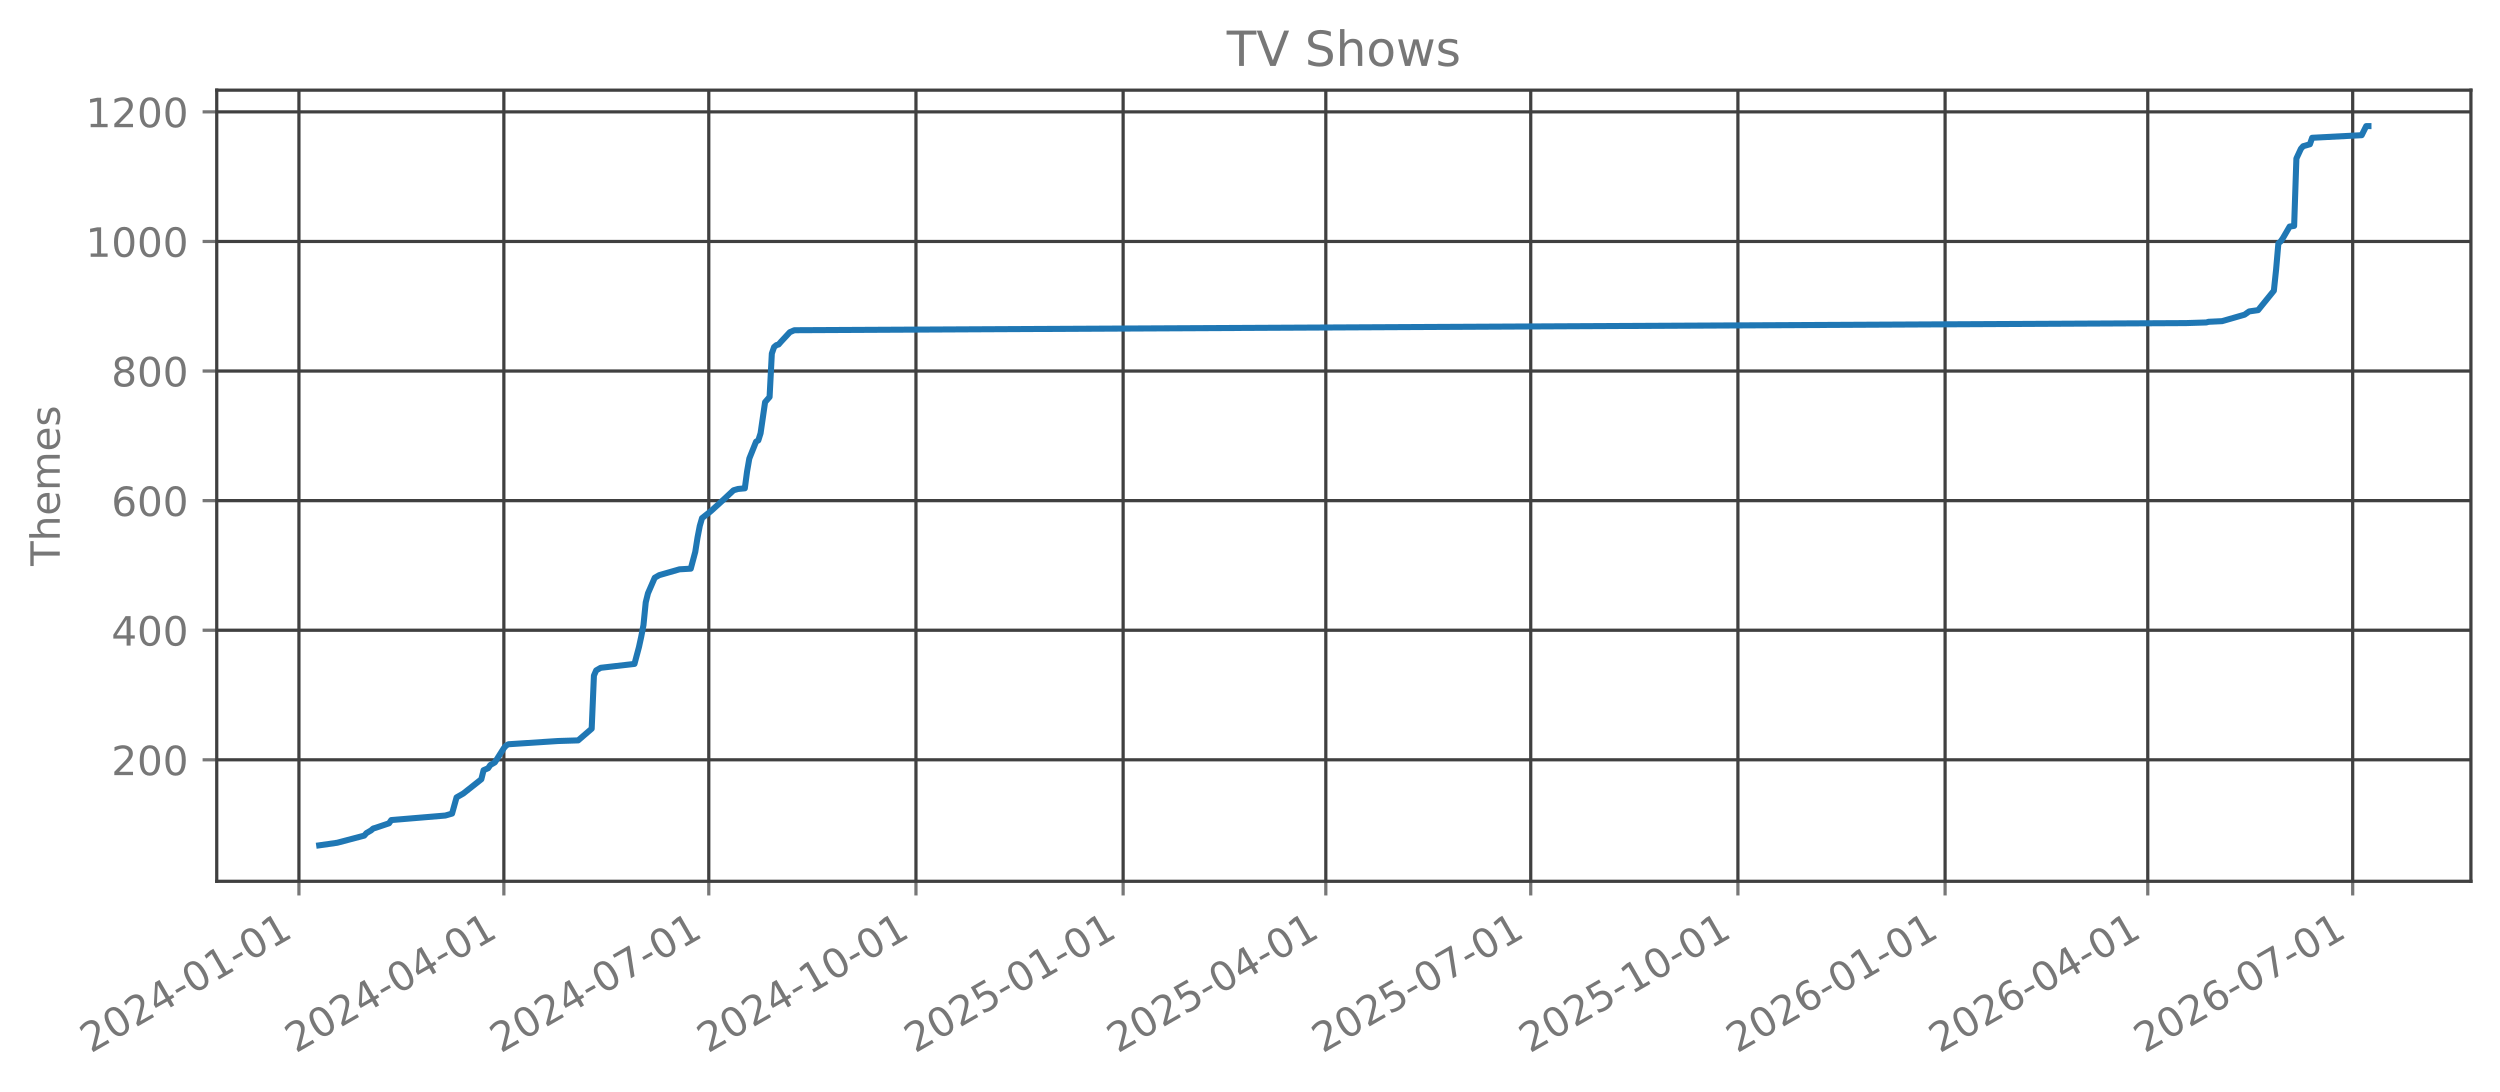
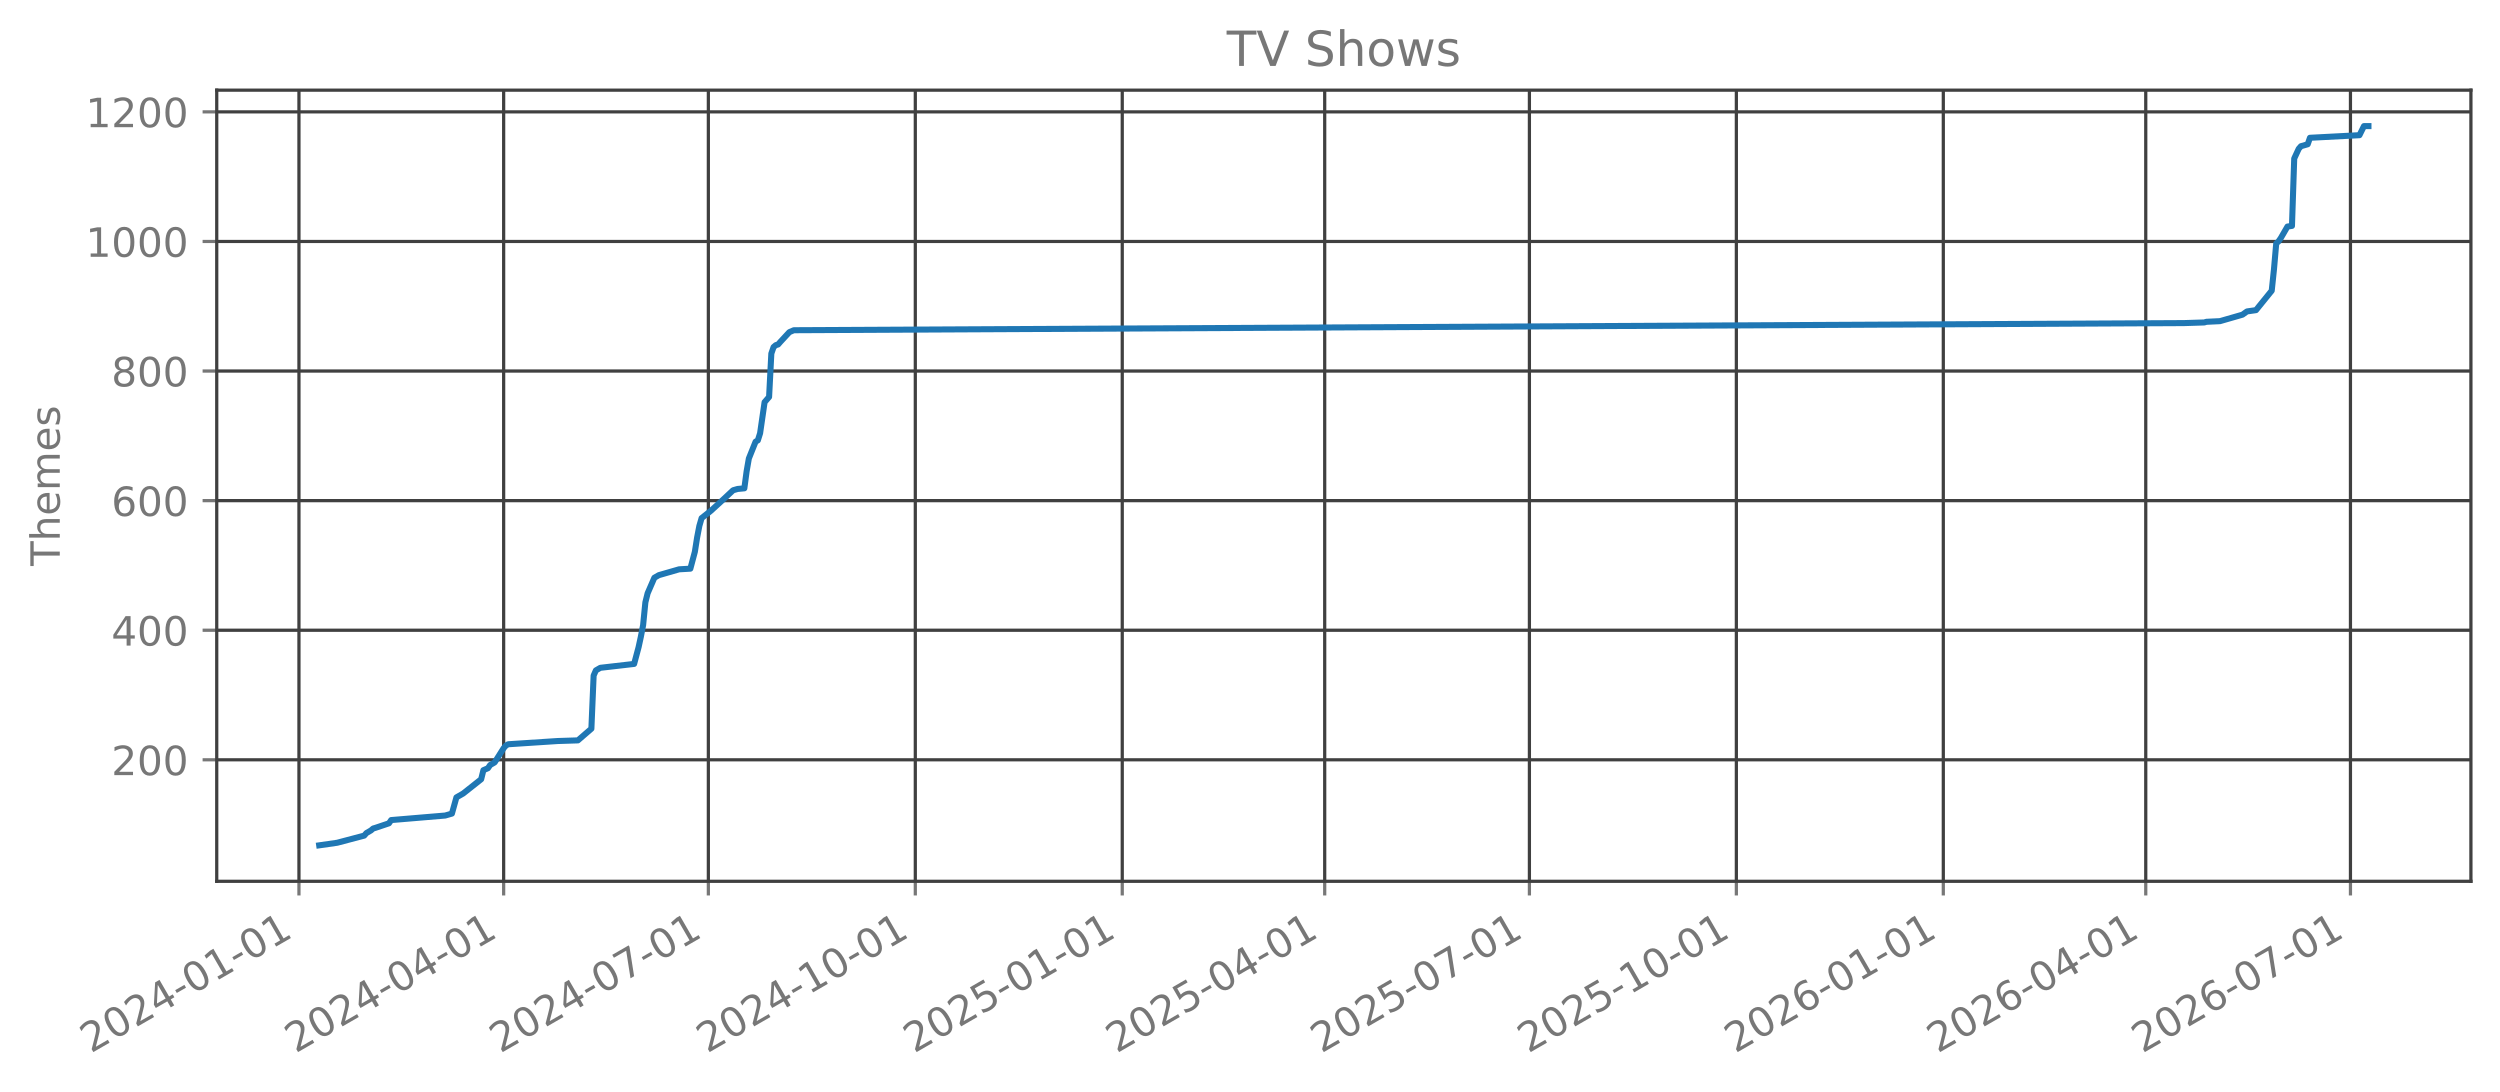
<svg xmlns="http://www.w3.org/2000/svg" xmlns:xlink="http://www.w3.org/1999/xlink" width="618.851pt" height="270.076pt" viewBox="0 0 618.851 270.076" version="1.1">
  <defs>
    <style type="text/css">*{stroke-linejoin: round; stroke-linecap: butt}</style>
  </defs>
  <g id="figure_1">
    <g id="patch_1">
      <path d="M 0 270.076  L 618.851 270.076  L 618.851 -0  L 0 -0  L 0 270.076  z " style="fill: none; opacity: 0" />
    </g>
    <g id="axes_1">
      <g id="patch_2">
        <path d="M 53.651 218.158  L 611.651 218.158  L 611.651 22.318  L 53.651 22.318  L 53.651 218.158  z " style="fill: none; opacity: 0" />
      </g>
      <g id="matplotlib.axis_1">
        <g id="xtick_1">
          <g id="line2d_1">
-             <path d="M 73.997 218.158  L 73.997 22.318  " clip-path="url(#pb4eaab6ef3)" style="fill: none; stroke: #404040; stroke-width: 0.8; stroke-linecap: square" />
+             <path d="M 74.003 218.158  L 74.003 22.318  " clip-path="url(#p43313303a5)" style="fill: none; stroke: #404040; stroke-width: 0.8; stroke-linecap: square" />
          </g>
          <g id="line2d_2">
            <defs>
-               <path id="md59a93527c" d="M 0 0  L 0 3.5  " style="stroke: #777777; stroke-width: 0.8" />
+               <path id="m3e4f3cca96" d="M 0 0  L 0 3.5  " style="stroke: #777777; stroke-width: 0.8" />
            </defs>
            <g>
-               <use xlink:href="#md59a93527c" x="73.997" y="218.158" style="fill: #777777; stroke: #777777; stroke-width: 0.8" />
+               <use xlink:href="#m3e4f3cca96" x="74.003" y="218.158" style="fill: #777777; stroke: #777777; stroke-width: 0.8" />
            </g>
          </g>
          <g id="text_1">
-             <g style="fill: #777777" transform="translate(22.46665 260.7957) rotate(-30) scale(0.1 -0.1)">
+             <g style="fill: #777777" transform="translate(22.47216 260.7957) rotate(-30) scale(0.1 -0.1)">
              <defs>
                <path id="DejaVuSans-15" d="M 1228 531  L 3431 531  L 3431 0  L 469 0  L 469 531  Q 828 903 1448 1529  Q 2069 2156 2228 2338  Q 2531 2678 2651 2914  Q 2772 3150 2772 3378  Q 2772 3750 2511 3984  Q 2250 4219 1831 4219  Q 1534 4219 1204 4116  Q 875 4013 500 3803  L 500 4441  Q 881 4594 1212 4672  Q 1544 4750 1819 4750  Q 2544 4750 2975 4387  Q 3406 4025 3406 3419  Q 3406 3131 3298 2873  Q 3191 2616 2906 2266  Q 2828 2175 2409 1742  Q 1991 1309 1228 531  z " transform="scale(0.015625)" />
                <path id="DejaVuSans-13" d="M 2034 4250  Q 1547 4250 1301 3770  Q 1056 3291 1056 2328  Q 1056 1369 1301 889  Q 1547 409 2034 409  Q 2525 409 2770 889  Q 3016 1369 3016 2328  Q 3016 3291 2770 3770  Q 2525 4250 2034 4250  z M 2034 4750  Q 2819 4750 3233 4129  Q 3647 3509 3647 2328  Q 3647 1150 3233 529  Q 2819 -91 2034 -91  Q 1250 -91 836 529  Q 422 1150 422 2328  Q 422 3509 836 4129  Q 1250 4750 2034 4750  z " transform="scale(0.015625)" />
                <path id="DejaVuSans-17" d="M 2419 4116  L 825 1625  L 2419 1625  L 2419 4116  z M 2253 4666  L 3047 4666  L 3047 1625  L 3713 1625  L 3713 1100  L 3047 1100  L 3047 0  L 2419 0  L 2419 1100  L 313 1100  L 313 1709  L 2253 4666  z " transform="scale(0.015625)" />
                <path id="DejaVuSans-10" d="M 313 2009  L 1997 2009  L 1997 1497  L 313 1497  L 313 2009  z " transform="scale(0.015625)" />
                <path id="DejaVuSans-14" d="M 794 531  L 1825 531  L 1825 4091  L 703 3866  L 703 4441  L 1819 4666  L 2450 4666  L 2450 531  L 3481 531  L 3481 0  L 794 0  L 794 531  z " transform="scale(0.015625)" />
              </defs>
              <use xlink:href="#DejaVuSans-15" />
              <use xlink:href="#DejaVuSans-13" transform="translate(63.625 0)" />
              <use xlink:href="#DejaVuSans-15" transform="translate(127.25 0)" />
              <use xlink:href="#DejaVuSans-17" transform="translate(190.875 0)" />
              <use xlink:href="#DejaVuSans-10" transform="translate(254.5 0)" />
              <use xlink:href="#DejaVuSans-13" transform="translate(290.5781 0)" />
              <use xlink:href="#DejaVuSans-14" transform="translate(354.2031 0)" />
              <use xlink:href="#DejaVuSans-10" transform="translate(417.8281 0)" />
              <use xlink:href="#DejaVuSans-13" transform="translate(453.9062 0)" />
              <use xlink:href="#DejaVuSans-14" transform="translate(517.5312 0)" />
            </g>
          </g>
        </g>
        <g id="xtick_2">
          <g id="line2d_3">
-             <path d="M 124.725 218.158  L 124.725 22.318  " clip-path="url(#pb4eaab6ef3)" style="fill: none; stroke: #404040; stroke-width: 0.8; stroke-linecap: square" />
+             <path d="M 124.675 218.158  L 124.675 22.318  " clip-path="url(#p43313303a5)" style="fill: none; stroke: #404040; stroke-width: 0.8; stroke-linecap: square" />
          </g>
          <g id="line2d_4">
            <g>
-               <use xlink:href="#md59a93527c" x="124.725" y="218.158" style="fill: #777777; stroke: #777777; stroke-width: 0.8" />
+               <use xlink:href="#m3e4f3cca96" x="124.675" y="218.158" style="fill: #777777; stroke: #777777; stroke-width: 0.8" />
            </g>
          </g>
          <g id="text_2">
-             <g style="fill: #777777" transform="translate(73.19393 260.7957) rotate(-30) scale(0.1 -0.1)">
+             <g style="fill: #777777" transform="translate(73.14375 260.7957) rotate(-30) scale(0.1 -0.1)">
              <use xlink:href="#DejaVuSans-15" />
              <use xlink:href="#DejaVuSans-13" transform="translate(63.625 0)" />
              <use xlink:href="#DejaVuSans-15" transform="translate(127.25 0)" />
              <use xlink:href="#DejaVuSans-17" transform="translate(190.875 0)" />
              <use xlink:href="#DejaVuSans-10" transform="translate(254.5 0)" />
              <use xlink:href="#DejaVuSans-13" transform="translate(290.5781 0)" />
              <use xlink:href="#DejaVuSans-17" transform="translate(354.2031 0)" />
              <use xlink:href="#DejaVuSans-10" transform="translate(417.8281 0)" />
              <use xlink:href="#DejaVuSans-13" transform="translate(453.9062 0)" />
              <use xlink:href="#DejaVuSans-14" transform="translate(517.5312 0)" />
            </g>
          </g>
        </g>
        <g id="xtick_3">
          <g id="line2d_5">
-             <path d="M 175.452 218.158  L 175.452 22.318  " clip-path="url(#pb4eaab6ef3)" style="fill: none; stroke: #404040; stroke-width: 0.8; stroke-linecap: square" />
+             <path d="M 175.346 218.158  L 175.346 22.318  " clip-path="url(#p43313303a5)" style="fill: none; stroke: #404040; stroke-width: 0.8; stroke-linecap: square" />
          </g>
          <g id="line2d_6">
            <g>
-               <use xlink:href="#md59a93527c" x="175.452" y="218.158" style="fill: #777777; stroke: #777777; stroke-width: 0.8" />
+               <use xlink:href="#m3e4f3cca96" x="175.346" y="218.158" style="fill: #777777; stroke: #777777; stroke-width: 0.8" />
            </g>
          </g>
          <g id="text_3">
-             <g style="fill: #777777" transform="translate(123.9212 260.7957) rotate(-30) scale(0.1 -0.1)">
+             <g style="fill: #777777" transform="translate(123.8153 260.7957) rotate(-30) scale(0.1 -0.1)">
              <defs>
                <path id="DejaVuSans-1a" d="M 525 4666  L 3525 4666  L 3525 4397  L 1831 0  L 1172 0  L 2766 4134  L 525 4134  L 525 4666  z " transform="scale(0.015625)" />
              </defs>
              <use xlink:href="#DejaVuSans-15" />
              <use xlink:href="#DejaVuSans-13" transform="translate(63.625 0)" />
              <use xlink:href="#DejaVuSans-15" transform="translate(127.25 0)" />
              <use xlink:href="#DejaVuSans-17" transform="translate(190.875 0)" />
              <use xlink:href="#DejaVuSans-10" transform="translate(254.5 0)" />
              <use xlink:href="#DejaVuSans-13" transform="translate(290.5781 0)" />
              <use xlink:href="#DejaVuSans-1a" transform="translate(354.2031 0)" />
              <use xlink:href="#DejaVuSans-10" transform="translate(417.8281 0)" />
              <use xlink:href="#DejaVuSans-13" transform="translate(453.9062 0)" />
              <use xlink:href="#DejaVuSans-14" transform="translate(517.5312 0)" />
            </g>
          </g>
        </g>
        <g id="xtick_4">
          <g id="line2d_7">
-             <path d="M 226.737 218.158  L 226.737 22.318  " clip-path="url(#pb4eaab6ef3)" style="fill: none; stroke: #404040; stroke-width: 0.8; stroke-linecap: square" />
+             <path d="M 226.575 218.158  L 226.575 22.318  " clip-path="url(#p43313303a5)" style="fill: none; stroke: #404040; stroke-width: 0.8; stroke-linecap: square" />
          </g>
          <g id="line2d_8">
            <g>
-               <use xlink:href="#md59a93527c" x="226.737" y="218.158" style="fill: #777777; stroke: #777777; stroke-width: 0.8" />
+               <use xlink:href="#m3e4f3cca96" x="226.575" y="218.158" style="fill: #777777; stroke: #777777; stroke-width: 0.8" />
            </g>
          </g>
          <g id="text_4">
-             <g style="fill: #777777" transform="translate(175.2059 260.7957) rotate(-30) scale(0.1 -0.1)">
+             <g style="fill: #777777" transform="translate(175.0438 260.7957) rotate(-30) scale(0.1 -0.1)">
              <use xlink:href="#DejaVuSans-15" />
              <use xlink:href="#DejaVuSans-13" transform="translate(63.625 0)" />
              <use xlink:href="#DejaVuSans-15" transform="translate(127.25 0)" />
              <use xlink:href="#DejaVuSans-17" transform="translate(190.875 0)" />
              <use xlink:href="#DejaVuSans-10" transform="translate(254.5 0)" />
              <use xlink:href="#DejaVuSans-14" transform="translate(290.5781 0)" />
              <use xlink:href="#DejaVuSans-13" transform="translate(354.2031 0)" />
              <use xlink:href="#DejaVuSans-10" transform="translate(417.8281 0)" />
              <use xlink:href="#DejaVuSans-13" transform="translate(453.9062 0)" />
              <use xlink:href="#DejaVuSans-14" transform="translate(517.5312 0)" />
            </g>
          </g>
        </g>
        <g id="xtick_5">
          <g id="line2d_9">
-             <path d="M 278.021 218.158  L 278.021 22.318  " clip-path="url(#pb4eaab6ef3)" style="fill: none; stroke: #404040; stroke-width: 0.8; stroke-linecap: square" />
+             <path d="M 277.803 218.158  L 277.803 22.318  " clip-path="url(#p43313303a5)" style="fill: none; stroke: #404040; stroke-width: 0.8; stroke-linecap: square" />
          </g>
          <g id="line2d_10">
            <g>
-               <use xlink:href="#md59a93527c" x="278.021" y="218.158" style="fill: #777777; stroke: #777777; stroke-width: 0.8" />
+               <use xlink:href="#m3e4f3cca96" x="277.803" y="218.158" style="fill: #777777; stroke: #777777; stroke-width: 0.8" />
            </g>
          </g>
          <g id="text_5">
-             <g style="fill: #777777" transform="translate(226.4906 260.7957) rotate(-30) scale(0.1 -0.1)">
+             <g style="fill: #777777" transform="translate(226.2722 260.7957) rotate(-30) scale(0.1 -0.1)">
              <defs>
                <path id="DejaVuSans-18" d="M 691 4666  L 3169 4666  L 3169 4134  L 1269 4134  L 1269 2991  Q 1406 3038 1543 3061  Q 1681 3084 1819 3084  Q 2600 3084 3056 2656  Q 3513 2228 3513 1497  Q 3513 744 3044 326  Q 2575 -91 1722 -91  Q 1428 -91 1123 -41  Q 819 9 494 109  L 494 744  Q 775 591 1075 516  Q 1375 441 1709 441  Q 2250 441 2565 725  Q 2881 1009 2881 1497  Q 2881 1984 2565 2268  Q 2250 2553 1709 2553  Q 1456 2553 1204 2497  Q 953 2441 691 2322  L 691 4666  z " transform="scale(0.015625)" />
              </defs>
              <use xlink:href="#DejaVuSans-15" />
              <use xlink:href="#DejaVuSans-13" transform="translate(63.625 0)" />
              <use xlink:href="#DejaVuSans-15" transform="translate(127.25 0)" />
              <use xlink:href="#DejaVuSans-18" transform="translate(190.875 0)" />
              <use xlink:href="#DejaVuSans-10" transform="translate(254.5 0)" />
              <use xlink:href="#DejaVuSans-13" transform="translate(290.5781 0)" />
              <use xlink:href="#DejaVuSans-14" transform="translate(354.2031 0)" />
              <use xlink:href="#DejaVuSans-10" transform="translate(417.8281 0)" />
              <use xlink:href="#DejaVuSans-13" transform="translate(453.9062 0)" />
              <use xlink:href="#DejaVuSans-14" transform="translate(517.5312 0)" />
            </g>
          </g>
        </g>
        <g id="xtick_6">
          <g id="line2d_11">
-             <path d="M 328.191 218.158  L 328.191 22.318  " clip-path="url(#pb4eaab6ef3)" style="fill: none; stroke: #404040; stroke-width: 0.8; stroke-linecap: square" />
+             <path d="M 327.918 218.158  L 327.918 22.318  " clip-path="url(#p43313303a5)" style="fill: none; stroke: #404040; stroke-width: 0.8; stroke-linecap: square" />
          </g>
          <g id="line2d_12">
            <g>
-               <use xlink:href="#md59a93527c" x="328.191" y="218.158" style="fill: #777777; stroke: #777777; stroke-width: 0.8" />
+               <use xlink:href="#m3e4f3cca96" x="327.918" y="218.158" style="fill: #777777; stroke: #777777; stroke-width: 0.8" />
            </g>
          </g>
          <g id="text_6">
-             <g style="fill: #777777" transform="translate(276.6605 260.7957) rotate(-30) scale(0.1 -0.1)">
+             <g style="fill: #777777" transform="translate(276.3869 260.7957) rotate(-30) scale(0.1 -0.1)">
              <use xlink:href="#DejaVuSans-15" />
              <use xlink:href="#DejaVuSans-13" transform="translate(63.625 0)" />
              <use xlink:href="#DejaVuSans-15" transform="translate(127.25 0)" />
              <use xlink:href="#DejaVuSans-18" transform="translate(190.875 0)" />
              <use xlink:href="#DejaVuSans-10" transform="translate(254.5 0)" />
              <use xlink:href="#DejaVuSans-13" transform="translate(290.5781 0)" />
              <use xlink:href="#DejaVuSans-17" transform="translate(354.2031 0)" />
              <use xlink:href="#DejaVuSans-10" transform="translate(417.8281 0)" />
              <use xlink:href="#DejaVuSans-13" transform="translate(453.9062 0)" />
              <use xlink:href="#DejaVuSans-14" transform="translate(517.5312 0)" />
            </g>
          </g>
        </g>
        <g id="xtick_7">
          <g id="line2d_13">
-             <path d="M 378.919 218.158  L 378.919 22.318  " clip-path="url(#pb4eaab6ef3)" style="fill: none; stroke: #404040; stroke-width: 0.8; stroke-linecap: square" />
+             <path d="M 378.589 218.158  L 378.589 22.318  " clip-path="url(#p43313303a5)" style="fill: none; stroke: #404040; stroke-width: 0.8; stroke-linecap: square" />
          </g>
          <g id="line2d_14">
            <g>
-               <use xlink:href="#md59a93527c" x="378.919" y="218.158" style="fill: #777777; stroke: #777777; stroke-width: 0.8" />
+               <use xlink:href="#m3e4f3cca96" x="378.589" y="218.158" style="fill: #777777; stroke: #777777; stroke-width: 0.8" />
            </g>
          </g>
          <g id="text_7">
-             <g style="fill: #777777" transform="translate(327.3877 260.7957) rotate(-30) scale(0.1 -0.1)">
+             <g style="fill: #777777" transform="translate(327.0585 260.7957) rotate(-30) scale(0.1 -0.1)">
              <use xlink:href="#DejaVuSans-15" />
              <use xlink:href="#DejaVuSans-13" transform="translate(63.625 0)" />
              <use xlink:href="#DejaVuSans-15" transform="translate(127.25 0)" />
              <use xlink:href="#DejaVuSans-18" transform="translate(190.875 0)" />
              <use xlink:href="#DejaVuSans-10" transform="translate(254.5 0)" />
              <use xlink:href="#DejaVuSans-13" transform="translate(290.5781 0)" />
              <use xlink:href="#DejaVuSans-1a" transform="translate(354.2031 0)" />
              <use xlink:href="#DejaVuSans-10" transform="translate(417.8281 0)" />
              <use xlink:href="#DejaVuSans-13" transform="translate(453.9062 0)" />
              <use xlink:href="#DejaVuSans-14" transform="translate(517.5312 0)" />
            </g>
          </g>
        </g>
        <g id="xtick_8">
          <g id="line2d_15">
-             <path d="M 430.203 218.158  L 430.203 22.318  " clip-path="url(#pb4eaab6ef3)" style="fill: none; stroke: #404040; stroke-width: 0.8; stroke-linecap: square" />
+             <path d="M 429.818 218.158  L 429.818 22.318  " clip-path="url(#p43313303a5)" style="fill: none; stroke: #404040; stroke-width: 0.8; stroke-linecap: square" />
          </g>
          <g id="line2d_16">
            <g>
-               <use xlink:href="#md59a93527c" x="430.203" y="218.158" style="fill: #777777; stroke: #777777; stroke-width: 0.8" />
+               <use xlink:href="#m3e4f3cca96" x="429.818" y="218.158" style="fill: #777777; stroke: #777777; stroke-width: 0.8" />
            </g>
          </g>
          <g id="text_8">
-             <g style="fill: #777777" transform="translate(378.6724 260.7957) rotate(-30) scale(0.1 -0.1)">
+             <g style="fill: #777777" transform="translate(378.287 260.7957) rotate(-30) scale(0.1 -0.1)">
              <use xlink:href="#DejaVuSans-15" />
              <use xlink:href="#DejaVuSans-13" transform="translate(63.625 0)" />
              <use xlink:href="#DejaVuSans-15" transform="translate(127.25 0)" />
              <use xlink:href="#DejaVuSans-18" transform="translate(190.875 0)" />
              <use xlink:href="#DejaVuSans-10" transform="translate(254.5 0)" />
              <use xlink:href="#DejaVuSans-14" transform="translate(290.5781 0)" />
              <use xlink:href="#DejaVuSans-13" transform="translate(354.2031 0)" />
              <use xlink:href="#DejaVuSans-10" transform="translate(417.8281 0)" />
              <use xlink:href="#DejaVuSans-13" transform="translate(453.9062 0)" />
              <use xlink:href="#DejaVuSans-14" transform="translate(517.5312 0)" />
            </g>
          </g>
        </g>
        <g id="xtick_9">
          <g id="line2d_17">
-             <path d="M 481.488 218.158  L 481.488 22.318  " clip-path="url(#pb4eaab6ef3)" style="fill: none; stroke: #404040; stroke-width: 0.8; stroke-linecap: square" />
+             <path d="M 481.046 218.158  L 481.046 22.318  " clip-path="url(#p43313303a5)" style="fill: none; stroke: #404040; stroke-width: 0.8; stroke-linecap: square" />
          </g>
          <g id="line2d_18">
            <g>
-               <use xlink:href="#md59a93527c" x="481.488" y="218.158" style="fill: #777777; stroke: #777777; stroke-width: 0.8" />
+               <use xlink:href="#m3e4f3cca96" x="481.046" y="218.158" style="fill: #777777; stroke: #777777; stroke-width: 0.8" />
            </g>
          </g>
          <g id="text_9">
-             <g style="fill: #777777" transform="translate(429.9572 260.7957) rotate(-30) scale(0.1 -0.1)">
+             <g style="fill: #777777" transform="translate(429.5154 260.7957) rotate(-30) scale(0.1 -0.1)">
              <defs>
                <path id="DejaVuSans-19" d="M 2113 2584  Q 1688 2584 1439 2293  Q 1191 2003 1191 1497  Q 1191 994 1439 701  Q 1688 409 2113 409  Q 2538 409 2786 701  Q 3034 994 3034 1497  Q 3034 2003 2786 2293  Q 2538 2584 2113 2584  z M 3366 4563  L 3366 3988  Q 3128 4100 2886 4159  Q 2644 4219 2406 4219  Q 1781 4219 1451 3797  Q 1122 3375 1075 2522  Q 1259 2794 1537 2939  Q 1816 3084 2150 3084  Q 2853 3084 3261 2657  Q 3669 2231 3669 1497  Q 3669 778 3244 343  Q 2819 -91 2113 -91  Q 1303 -91 875 529  Q 447 1150 447 2328  Q 447 3434 972 4092  Q 1497 4750 2381 4750  Q 2619 4750 2861 4703  Q 3103 4656 3366 4563  z " transform="scale(0.015625)" />
              </defs>
              <use xlink:href="#DejaVuSans-15" />
              <use xlink:href="#DejaVuSans-13" transform="translate(63.625 0)" />
              <use xlink:href="#DejaVuSans-15" transform="translate(127.25 0)" />
              <use xlink:href="#DejaVuSans-19" transform="translate(190.875 0)" />
              <use xlink:href="#DejaVuSans-10" transform="translate(254.5 0)" />
              <use xlink:href="#DejaVuSans-13" transform="translate(290.5781 0)" />
              <use xlink:href="#DejaVuSans-14" transform="translate(354.2031 0)" />
              <use xlink:href="#DejaVuSans-10" transform="translate(417.8281 0)" />
              <use xlink:href="#DejaVuSans-13" transform="translate(453.9062 0)" />
              <use xlink:href="#DejaVuSans-14" transform="translate(517.5312 0)" />
            </g>
          </g>
        </g>
        <g id="xtick_10">
          <g id="line2d_19">
-             <path d="M 531.658 218.158  L 531.658 22.318  " clip-path="url(#pb4eaab6ef3)" style="fill: none; stroke: #404040; stroke-width: 0.8; stroke-linecap: square" />
+             <path d="M 531.161 218.158  L 531.161 22.318  " clip-path="url(#p43313303a5)" style="fill: none; stroke: #404040; stroke-width: 0.8; stroke-linecap: square" />
          </g>
          <g id="line2d_20">
            <g>
-               <use xlink:href="#md59a93527c" x="531.658" y="218.158" style="fill: #777777; stroke: #777777; stroke-width: 0.8" />
+               <use xlink:href="#m3e4f3cca96" x="531.161" y="218.158" style="fill: #777777; stroke: #777777; stroke-width: 0.8" />
            </g>
          </g>
          <g id="text_10">
-             <g style="fill: #777777" transform="translate(480.127 260.7957) rotate(-30) scale(0.1 -0.1)">
+             <g style="fill: #777777" transform="translate(479.6301 260.7957) rotate(-30) scale(0.1 -0.1)">
              <use xlink:href="#DejaVuSans-15" />
              <use xlink:href="#DejaVuSans-13" transform="translate(63.625 0)" />
              <use xlink:href="#DejaVuSans-15" transform="translate(127.25 0)" />
              <use xlink:href="#DejaVuSans-19" transform="translate(190.875 0)" />
              <use xlink:href="#DejaVuSans-10" transform="translate(254.5 0)" />
              <use xlink:href="#DejaVuSans-13" transform="translate(290.5781 0)" />
              <use xlink:href="#DejaVuSans-17" transform="translate(354.2031 0)" />
              <use xlink:href="#DejaVuSans-10" transform="translate(417.8281 0)" />
              <use xlink:href="#DejaVuSans-13" transform="translate(453.9062 0)" />
              <use xlink:href="#DejaVuSans-14" transform="translate(517.5312 0)" />
            </g>
          </g>
        </g>
        <g id="xtick_11">
          <g id="line2d_21">
-             <path d="M 582.385 218.158  L 582.385 22.318  " clip-path="url(#pb4eaab6ef3)" style="fill: none; stroke: #404040; stroke-width: 0.8; stroke-linecap: square" />
+             <path d="M 581.832 218.158  L 581.832 22.318  " clip-path="url(#p43313303a5)" style="fill: none; stroke: #404040; stroke-width: 0.8; stroke-linecap: square" />
          </g>
          <g id="line2d_22">
            <g>
-               <use xlink:href="#md59a93527c" x="582.385" y="218.158" style="fill: #777777; stroke: #777777; stroke-width: 0.8" />
+               <use xlink:href="#m3e4f3cca96" x="581.832" y="218.158" style="fill: #777777; stroke: #777777; stroke-width: 0.8" />
            </g>
          </g>
          <g id="text_11">
-             <g style="fill: #777777" transform="translate(530.8543 260.7957) rotate(-30) scale(0.1 -0.1)">
+             <g style="fill: #777777" transform="translate(530.3017 260.7957) rotate(-30) scale(0.1 -0.1)">
              <use xlink:href="#DejaVuSans-15" />
              <use xlink:href="#DejaVuSans-13" transform="translate(63.625 0)" />
              <use xlink:href="#DejaVuSans-15" transform="translate(127.25 0)" />
              <use xlink:href="#DejaVuSans-19" transform="translate(190.875 0)" />
              <use xlink:href="#DejaVuSans-10" transform="translate(254.5 0)" />
              <use xlink:href="#DejaVuSans-13" transform="translate(290.5781 0)" />
              <use xlink:href="#DejaVuSans-1a" transform="translate(354.2031 0)" />
              <use xlink:href="#DejaVuSans-10" transform="translate(417.8281 0)" />
              <use xlink:href="#DejaVuSans-13" transform="translate(453.9062 0)" />
              <use xlink:href="#DejaVuSans-14" transform="translate(517.5312 0)" />
            </g>
          </g>
        </g>
      </g>
      <g id="matplotlib.axis_2">
        <g id="ytick_1">
          <g id="line2d_23">
-             <path d="M 53.651 188.084  L 611.651 188.084  " clip-path="url(#pb4eaab6ef3)" style="fill: none; stroke: #404040; stroke-width: 0.8; stroke-linecap: square" />
+             <path d="M 53.651 188.084  L 611.651 188.084  " clip-path="url(#p43313303a5)" style="fill: none; stroke: #404040; stroke-width: 0.8; stroke-linecap: square" />
          </g>
          <g id="line2d_24">
            <defs>
-               <path id="m36f6136442" d="M 0 0  L -3.5 0  " style="stroke: #777777; stroke-width: 0.8" />
+               <path id="m50c2892b4f" d="M 0 0  L -3.5 0  " style="stroke: #777777; stroke-width: 0.8" />
            </defs>
            <g>
-               <use xlink:href="#m36f6136442" x="53.651" y="188.084" style="fill: #777777; stroke: #777777; stroke-width: 0.8" />
+               <use xlink:href="#m50c2892b4f" x="53.651" y="188.084" style="fill: #777777; stroke: #777777; stroke-width: 0.8" />
            </g>
          </g>
          <g id="text_12">
            <g style="fill: #777777" transform="translate(27.56328 191.8832) scale(0.1 -0.1)">
              <use xlink:href="#DejaVuSans-15" />
              <use xlink:href="#DejaVuSans-13" transform="translate(63.625 0)" />
              <use xlink:href="#DejaVuSans-13" transform="translate(127.25 0)" />
            </g>
          </g>
        </g>
        <g id="ytick_2">
          <g id="line2d_25">
-             <path d="M 53.651 156.006  L 611.651 156.006  " clip-path="url(#pb4eaab6ef3)" style="fill: none; stroke: #404040; stroke-width: 0.8; stroke-linecap: square" />
+             <path d="M 53.651 156.006  L 611.651 156.006  " clip-path="url(#p43313303a5)" style="fill: none; stroke: #404040; stroke-width: 0.8; stroke-linecap: square" />
          </g>
          <g id="line2d_26">
            <g>
-               <use xlink:href="#m36f6136442" x="53.651" y="156.006" style="fill: #777777; stroke: #777777; stroke-width: 0.8" />
+               <use xlink:href="#m50c2892b4f" x="53.651" y="156.006" style="fill: #777777; stroke: #777777; stroke-width: 0.8" />
            </g>
          </g>
          <g id="text_13">
            <g style="fill: #777777" transform="translate(27.56328 159.8046) scale(0.1 -0.1)">
              <use xlink:href="#DejaVuSans-17" />
              <use xlink:href="#DejaVuSans-13" transform="translate(63.625 0)" />
              <use xlink:href="#DejaVuSans-13" transform="translate(127.25 0)" />
            </g>
          </g>
        </g>
        <g id="ytick_3">
          <g id="line2d_27">
-             <path d="M 53.651 123.927  L 611.651 123.927  " clip-path="url(#pb4eaab6ef3)" style="fill: none; stroke: #404040; stroke-width: 0.8; stroke-linecap: square" />
+             <path d="M 53.651 123.927  L 611.651 123.927  " clip-path="url(#p43313303a5)" style="fill: none; stroke: #404040; stroke-width: 0.8; stroke-linecap: square" />
          </g>
          <g id="line2d_28">
            <g>
-               <use xlink:href="#m36f6136442" x="53.651" y="123.927" style="fill: #777777; stroke: #777777; stroke-width: 0.8" />
+               <use xlink:href="#m50c2892b4f" x="53.651" y="123.927" style="fill: #777777; stroke: #777777; stroke-width: 0.8" />
            </g>
          </g>
          <g id="text_14">
            <g style="fill: #777777" transform="translate(27.56328 127.726) scale(0.1 -0.1)">
              <use xlink:href="#DejaVuSans-19" />
              <use xlink:href="#DejaVuSans-13" transform="translate(63.625 0)" />
              <use xlink:href="#DejaVuSans-13" transform="translate(127.25 0)" />
            </g>
          </g>
        </g>
        <g id="ytick_4">
          <g id="line2d_29">
-             <path d="M 53.651 91.849  L 611.651 91.849  " clip-path="url(#pb4eaab6ef3)" style="fill: none; stroke: #404040; stroke-width: 0.8; stroke-linecap: square" />
+             <path d="M 53.651 91.849  L 611.651 91.849  " clip-path="url(#p43313303a5)" style="fill: none; stroke: #404040; stroke-width: 0.8; stroke-linecap: square" />
          </g>
          <g id="line2d_30">
            <g>
-               <use xlink:href="#m36f6136442" x="53.651" y="91.849" style="fill: #777777; stroke: #777777; stroke-width: 0.8" />
+               <use xlink:href="#m50c2892b4f" x="53.651" y="91.849" style="fill: #777777; stroke: #777777; stroke-width: 0.8" />
            </g>
          </g>
          <g id="text_15">
            <g style="fill: #777777" transform="translate(27.56328 95.64737) scale(0.1 -0.1)">
              <defs>
                <path id="DejaVuSans-1b" d="M 2034 2216  Q 1584 2216 1326 1975  Q 1069 1734 1069 1313  Q 1069 891 1326 650  Q 1584 409 2034 409  Q 2484 409 2743 651  Q 3003 894 3003 1313  Q 3003 1734 2745 1975  Q 2488 2216 2034 2216  z M 1403 2484  Q 997 2584 770 2862  Q 544 3141 544 3541  Q 544 4100 942 4425  Q 1341 4750 2034 4750  Q 2731 4750 3128 4425  Q 3525 4100 3525 3541  Q 3525 3141 3298 2862  Q 3072 2584 2669 2484  Q 3125 2378 3379 2068  Q 3634 1759 3634 1313  Q 3634 634 3220 271  Q 2806 -91 2034 -91  Q 1263 -91 848 271  Q 434 634 434 1313  Q 434 1759 690 2068  Q 947 2378 1403 2484  z M 1172 3481  Q 1172 3119 1398 2916  Q 1625 2713 2034 2713  Q 2441 2713 2670 2916  Q 2900 3119 2900 3481  Q 2900 3844 2670 4047  Q 2441 4250 2034 4250  Q 1625 4250 1398 4047  Q 1172 3844 1172 3481  z " transform="scale(0.015625)" />
              </defs>
              <use xlink:href="#DejaVuSans-1b" />
              <use xlink:href="#DejaVuSans-13" transform="translate(63.625 0)" />
              <use xlink:href="#DejaVuSans-13" transform="translate(127.25 0)" />
            </g>
          </g>
        </g>
        <g id="ytick_5">
          <g id="line2d_31">
-             <path d="M 53.651 59.77  L 611.651 59.77  " clip-path="url(#pb4eaab6ef3)" style="fill: none; stroke: #404040; stroke-width: 0.8; stroke-linecap: square" />
+             <path d="M 53.651 59.77  L 611.651 59.77  " clip-path="url(#p43313303a5)" style="fill: none; stroke: #404040; stroke-width: 0.8; stroke-linecap: square" />
          </g>
          <g id="line2d_32">
            <g>
-               <use xlink:href="#m36f6136442" x="53.651" y="59.77" style="fill: #777777; stroke: #777777; stroke-width: 0.8" />
+               <use xlink:href="#m50c2892b4f" x="53.651" y="59.77" style="fill: #777777; stroke: #777777; stroke-width: 0.8" />
            </g>
          </g>
          <g id="text_16">
            <g style="fill: #777777" transform="translate(21.20078 63.56875) scale(0.1 -0.1)">
              <use xlink:href="#DejaVuSans-14" />
              <use xlink:href="#DejaVuSans-13" transform="translate(63.625 0)" />
              <use xlink:href="#DejaVuSans-13" transform="translate(127.25 0)" />
              <use xlink:href="#DejaVuSans-13" transform="translate(190.875 0)" />
            </g>
          </g>
        </g>
        <g id="ytick_6">
          <g id="line2d_33">
-             <path d="M 53.651 27.691  L 611.651 27.691  " clip-path="url(#pb4eaab6ef3)" style="fill: none; stroke: #404040; stroke-width: 0.8; stroke-linecap: square" />
+             <path d="M 53.651 27.691  L 611.651 27.691  " clip-path="url(#p43313303a5)" style="fill: none; stroke: #404040; stroke-width: 0.8; stroke-linecap: square" />
          </g>
          <g id="line2d_34">
            <g>
-               <use xlink:href="#m36f6136442" x="53.651" y="27.691" style="fill: #777777; stroke: #777777; stroke-width: 0.8" />
+               <use xlink:href="#m50c2892b4f" x="53.651" y="27.691" style="fill: #777777; stroke: #777777; stroke-width: 0.8" />
            </g>
          </g>
          <g id="text_17">
            <g style="fill: #777777" transform="translate(21.20078 31.49012) scale(0.1 -0.1)">
              <use xlink:href="#DejaVuSans-14" />
              <use xlink:href="#DejaVuSans-15" transform="translate(63.625 0)" />
              <use xlink:href="#DejaVuSans-13" transform="translate(127.25 0)" />
              <use xlink:href="#DejaVuSans-13" transform="translate(190.875 0)" />
            </g>
          </g>
        </g>
        <g id="text_18">
          <g style="fill: #777777" transform="translate(14.79844 140.0889) rotate(-90) scale(0.1 -0.1)">
            <defs>
              <path id="DejaVuSans-37" d="M -19 4666  L 3928 4666  L 3928 4134  L 2272 4134  L 2272 0  L 1638 0  L 1638 4134  L -19 4134  L -19 4666  z " transform="scale(0.015625)" />
              <path id="DejaVuSans-4b" d="M 3513 2113  L 3513 0  L 2938 0  L 2938 2094  Q 2938 2591 2744 2837  Q 2550 3084 2163 3084  Q 1697 3084 1428 2787  Q 1159 2491 1159 1978  L 1159 0  L 581 0  L 581 4863  L 1159 4863  L 1159 2956  Q 1366 3272 1645 3428  Q 1925 3584 2291 3584  Q 2894 3584 3203 3211  Q 3513 2838 3513 2113  z " transform="scale(0.015625)" />
              <path id="DejaVuSans-48" d="M 3597 1894  L 3597 1613  L 953 1613  Q 991 1019 1311 708  Q 1631 397 2203 397  Q 2534 397 2845 478  Q 3156 559 3463 722  L 3463 178  Q 3153 47 2828 -22  Q 2503 -91 2169 -91  Q 1331 -91 842 396  Q 353 884 353 1716  Q 353 2575 817 3079  Q 1281 3584 2069 3584  Q 2775 3584 3186 3129  Q 3597 2675 3597 1894  z M 3022 2063  Q 3016 2534 2758 2815  Q 2500 3097 2075 3097  Q 1594 3097 1305 2825  Q 1016 2553 972 2059  L 3022 2063  z " transform="scale(0.015625)" />
              <path id="DejaVuSans-50" d="M 3328 2828  Q 3544 3216 3844 3400  Q 4144 3584 4550 3584  Q 5097 3584 5394 3201  Q 5691 2819 5691 2113  L 5691 0  L 5113 0  L 5113 2094  Q 5113 2597 4934 2840  Q 4756 3084 4391 3084  Q 3944 3084 3684 2787  Q 3425 2491 3425 1978  L 3425 0  L 2847 0  L 2847 2094  Q 2847 2600 2669 2842  Q 2491 3084 2119 3084  Q 1678 3084 1418 2786  Q 1159 2488 1159 1978  L 1159 0  L 581 0  L 581 3500  L 1159 3500  L 1159 2956  Q 1356 3278 1631 3431  Q 1906 3584 2284 3584  Q 2666 3584 2933 3390  Q 3200 3197 3328 2828  z " transform="scale(0.015625)" />
              <path id="DejaVuSans-56" d="M 2834 3397  L 2834 2853  Q 2591 2978 2328 3040  Q 2066 3103 1784 3103  Q 1356 3103 1142 2972  Q 928 2841 928 2578  Q 928 2378 1081 2264  Q 1234 2150 1697 2047  L 1894 2003  Q 2506 1872 2764 1633  Q 3022 1394 3022 966  Q 3022 478 2636 193  Q 2250 -91 1575 -91  Q 1294 -91 989 -36  Q 684 19 347 128  L 347 722  Q 666 556 975 473  Q 1284 391 1588 391  Q 1994 391 2212 530  Q 2431 669 2431 922  Q 2431 1156 2273 1281  Q 2116 1406 1581 1522  L 1381 1569  Q 847 1681 609 1914  Q 372 2147 372 2553  Q 372 3047 722 3315  Q 1072 3584 1716 3584  Q 2034 3584 2315 3537  Q 2597 3491 2834 3397  z " transform="scale(0.015625)" />
            </defs>
            <use xlink:href="#DejaVuSans-37" />
            <use xlink:href="#DejaVuSans-4b" transform="translate(61.07812 0)" />
            <use xlink:href="#DejaVuSans-48" transform="translate(124.4531 0)" />
            <use xlink:href="#DejaVuSans-50" transform="translate(185.9844 0)" />
            <use xlink:href="#DejaVuSans-48" transform="translate(283.3906 0)" />
            <use xlink:href="#DejaVuSans-56" transform="translate(344.9219 0)" />
          </g>
        </g>
      </g>
      <g id="line2d_35">
-         <path d="M 79.014 209.256  L 83.474 208.615  L 90.163 206.85  L 90.721 206.209  L 91.836 205.567  L 92.393 205.086  L 92.95 204.926  L 96.295 203.803  L 96.853 203.001  L 110.231 201.878  L 111.904 201.397  L 113.018 197.387  L 114.691 196.425  L 119.15 192.896  L 119.708 190.651  L 120.823 190.17  L 121.38 189.368  L 122.495 188.726  L 124.725 185.197  L 125.282 184.556  L 125.84 184.235  L 138.103 183.433  L 143.12 183.273  L 146.465 180.386  L 147.022 167.233  L 147.58 165.95  L 148.137 165.629  L 148.695 165.309  L 157.056 164.346  L 158.171 160.176  L 158.729 157.61  L 159.286 154.723  L 159.844 149.109  L 160.401 146.863  L 162.073 143.014  L 163.188 142.372  L 168.205 140.929  L 170.992 140.768  L 172.107 136.598  L 172.665 133.07  L 173.222 130.182  L 173.78 128.258  L 176.009 126.493  L 179.354 123.446  L 181.584 121.361  L 182.141 121.2  L 182.699 121.04  L 184.371 120.88  L 184.929 116.709  L 185.486 113.502  L 187.158 109.331  L 187.716 109.011  L 188.273 107.246  L 189.388 99.547  L 190.503 98.264  L 191.06 87.518  L 191.618 85.914  L 192.175 85.433  L 192.733 85.272  L 193.29 84.631  L 195.52 82.225  L 196.635 81.744  L 541.134 79.979  L 546.151 79.819  L 546.709 79.659  L 550.053 79.498  L 553.955 78.376  L 554.513 78.215  L 555.628 77.894  L 556.743 77.092  L 558.972 76.772  L 562.875 71.96  L 563.432 66.667  L 563.989 60.251  L 564.547 59.77  L 565.104 58.968  L 566.777 56.081  L 567.892 55.92  L 568.449 39.24  L 569.564 36.834  L 570.121 36.192  L 571.794 35.711  L 572.351 34.107  L 584.615 33.465  L 585.73 31.22  L 586.287 31.22  " clip-path="url(#pb4eaab6ef3)" style="fill: none; stroke: #1f77b4; stroke-width: 1.5; stroke-linecap: square" />
+         <path d="M 79.014 209.256  L 83.469 208.615  L 90.151 206.85  L 90.708 206.209  L 91.822 205.567  L 92.378 205.086  L 92.935 204.926  L 96.276 203.803  L 96.833 203.001  L 110.197 201.878  L 111.867 201.397  L 112.981 197.387  L 114.652 196.425  L 119.106 192.896  L 119.663 190.651  L 120.777 190.17  L 121.334 189.368  L 122.447 188.726  L 124.675 185.197  L 125.231 184.556  L 125.788 184.235  L 138.038 183.433  L 143.05 183.273  L 146.391 180.386  L 146.948 167.233  L 147.505 165.95  L 148.061 165.629  L 148.618 165.309  L 156.971 164.346  L 158.084 160.176  L 158.641 157.61  L 159.198 154.723  L 159.755 149.109  L 160.312 146.863  L 161.982 143.014  L 163.096 142.372  L 168.107 140.929  L 170.891 140.768  L 172.005 136.598  L 172.562 133.07  L 173.119 130.182  L 173.676 128.258  L 175.903 126.493  L 179.244 123.446  L 181.471 121.361  L 182.028 121.2  L 182.585 121.04  L 184.255 120.88  L 184.812 116.709  L 185.369 113.502  L 187.04 109.331  L 187.596 109.011  L 188.153 107.246  L 189.267 99.547  L 190.381 98.264  L 190.937 87.518  L 191.494 85.914  L 192.051 85.433  L 192.608 85.272  L 193.165 84.631  L 195.392 82.225  L 196.506 81.744  L 540.627 79.979  L 545.639 79.819  L 546.195 79.659  L 549.536 79.498  L 553.434 78.376  L 553.991 78.215  L 555.105 77.894  L 556.218 77.092  L 558.446 76.772  L 562.343 71.96  L 562.9 66.667  L 563.457 60.251  L 564.014 59.77  L 564.571 58.968  L 566.241 56.081  L 567.355 55.92  L 567.912 39.24  L 569.025 36.834  L 569.582 36.192  L 571.253 35.711  L 571.81 34.107  L 584.06 33.465  L 585.173 31.22  L 586.287 31.22  " clip-path="url(#p43313303a5)" style="fill: none; stroke: #1f77b4; stroke-width: 1.5; stroke-linecap: square" />
      </g>
      <g id="patch_3">
        <path d="M 53.651 218.158  L 53.651 22.318  " style="fill: none; stroke: #404040; stroke-width: 0.8; stroke-linejoin: miter; stroke-linecap: square" />
      </g>
      <g id="patch_4">
        <path d="M 611.651 218.158  L 611.651 22.318  " style="fill: none; stroke: #404040; stroke-width: 0.8; stroke-linejoin: miter; stroke-linecap: square" />
      </g>
      <g id="patch_5">
        <path d="M 53.651 218.158  L 611.651 218.158  " style="fill: none; stroke: #404040; stroke-width: 0.8; stroke-linejoin: miter; stroke-linecap: square" />
      </g>
      <g id="patch_6">
        <path d="M 53.651 22.318  L 611.651 22.318  " style="fill: none; stroke: #404040; stroke-width: 0.8; stroke-linejoin: miter; stroke-linecap: square" />
      </g>
      <g id="text_19">
        <g style="fill: #777777" transform="translate(303.6595 16.31812) scale(0.12 -0.12)">
          <defs>
            <path id="DejaVuSans-39" d="M 1831 0  L 50 4666  L 709 4666  L 2188 738  L 3669 4666  L 4325 4666  L 2547 0  L 1831 0  z " transform="scale(0.015625)" />
            <path id="DejaVuSans-3" transform="scale(0.015625)" />
            <path id="DejaVuSans-36" d="M 3425 4513  L 3425 3897  Q 3066 4069 2747 4153  Q 2428 4238 2131 4238  Q 1616 4238 1336 4038  Q 1056 3838 1056 3469  Q 1056 3159 1242 3001  Q 1428 2844 1947 2747  L 2328 2669  Q 3034 2534 3370 2195  Q 3706 1856 3706 1288  Q 3706 609 3251 259  Q 2797 -91 1919 -91  Q 1588 -91 1214 -16  Q 841 59 441 206  L 441 856  Q 825 641 1194 531  Q 1563 422 1919 422  Q 2459 422 2753 634  Q 3047 847 3047 1241  Q 3047 1584 2836 1778  Q 2625 1972 2144 2069  L 1759 2144  Q 1053 2284 737 2584  Q 422 2884 422 3419  Q 422 4038 858 4394  Q 1294 4750 2059 4750  Q 2388 4750 2728 4690  Q 3069 4631 3425 4513  z " transform="scale(0.015625)" />
            <path id="DejaVuSans-52" d="M 1959 3097  Q 1497 3097 1228 2736  Q 959 2375 959 1747  Q 959 1119 1226 758  Q 1494 397 1959 397  Q 2419 397 2687 759  Q 2956 1122 2956 1747  Q 2956 2369 2687 2733  Q 2419 3097 1959 3097  z M 1959 3584  Q 2709 3584 3137 3096  Q 3566 2609 3566 1747  Q 3566 888 3137 398  Q 2709 -91 1959 -91  Q 1206 -91 779 398  Q 353 888 353 1747  Q 353 2609 779 3096  Q 1206 3584 1959 3584  z " transform="scale(0.015625)" />
            <path id="DejaVuSans-5a" d="M 269 3500  L 844 3500  L 1563 769  L 2278 3500  L 2956 3500  L 3675 769  L 4391 3500  L 4966 3500  L 4050 0  L 3372 0  L 2619 2869  L 1863 0  L 1184 0  L 269 3500  z " transform="scale(0.015625)" />
          </defs>
          <use xlink:href="#DejaVuSans-37" />
          <use xlink:href="#DejaVuSans-39" transform="translate(61.07812 0)" />
          <use xlink:href="#DejaVuSans-3" transform="translate(129.4844 0)" />
          <use xlink:href="#DejaVuSans-36" transform="translate(161.2656 0)" />
          <use xlink:href="#DejaVuSans-4b" transform="translate(224.75 0)" />
          <use xlink:href="#DejaVuSans-52" transform="translate(288.125 0)" />
          <use xlink:href="#DejaVuSans-5a" transform="translate(349.3125 0)" />
          <use xlink:href="#DejaVuSans-56" transform="translate(431.0938 0)" />
        </g>
      </g>
    </g>
  </g>
  <defs>
-     <clipPath id="pb4eaab6ef3">
+     <clipPath id="p43313303a5">
      <rect x="53.651" y="22.318" width="558" height="195.84" />
    </clipPath>
  </defs>
</svg>
